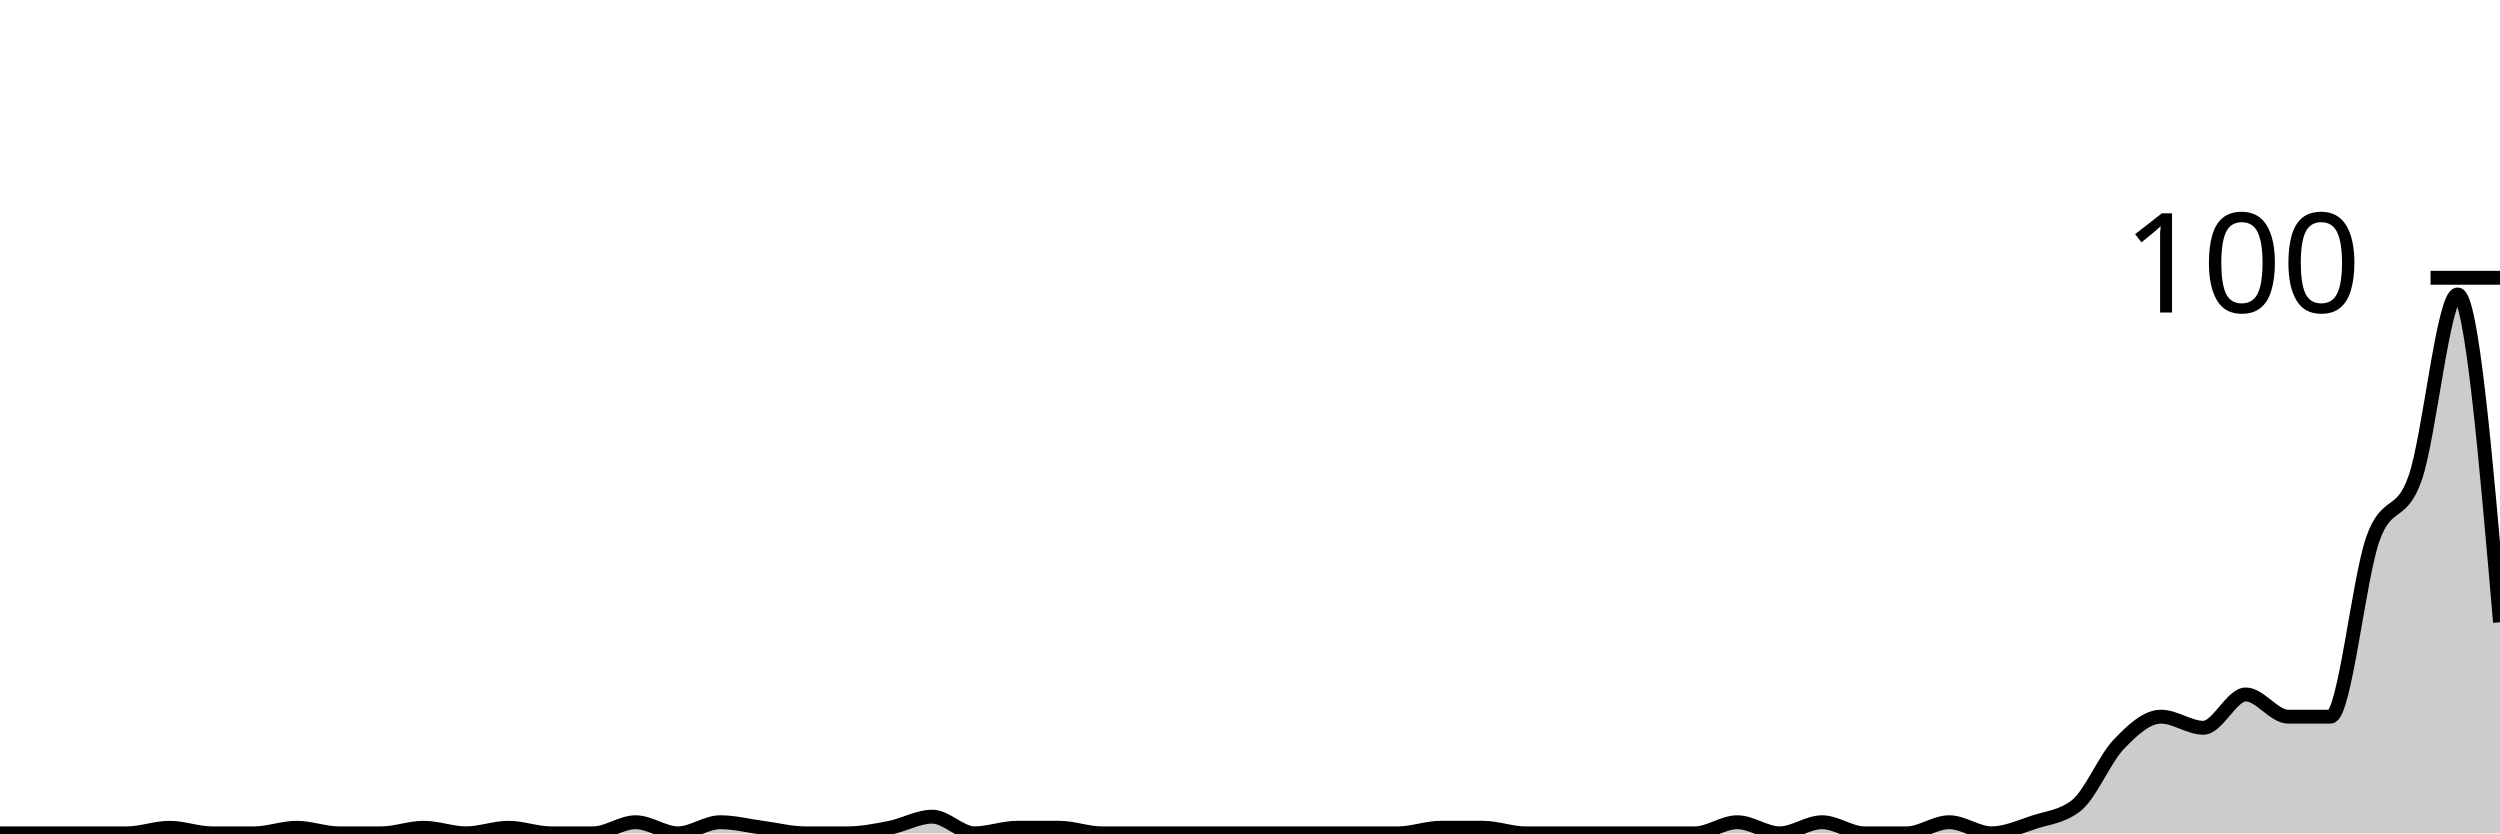
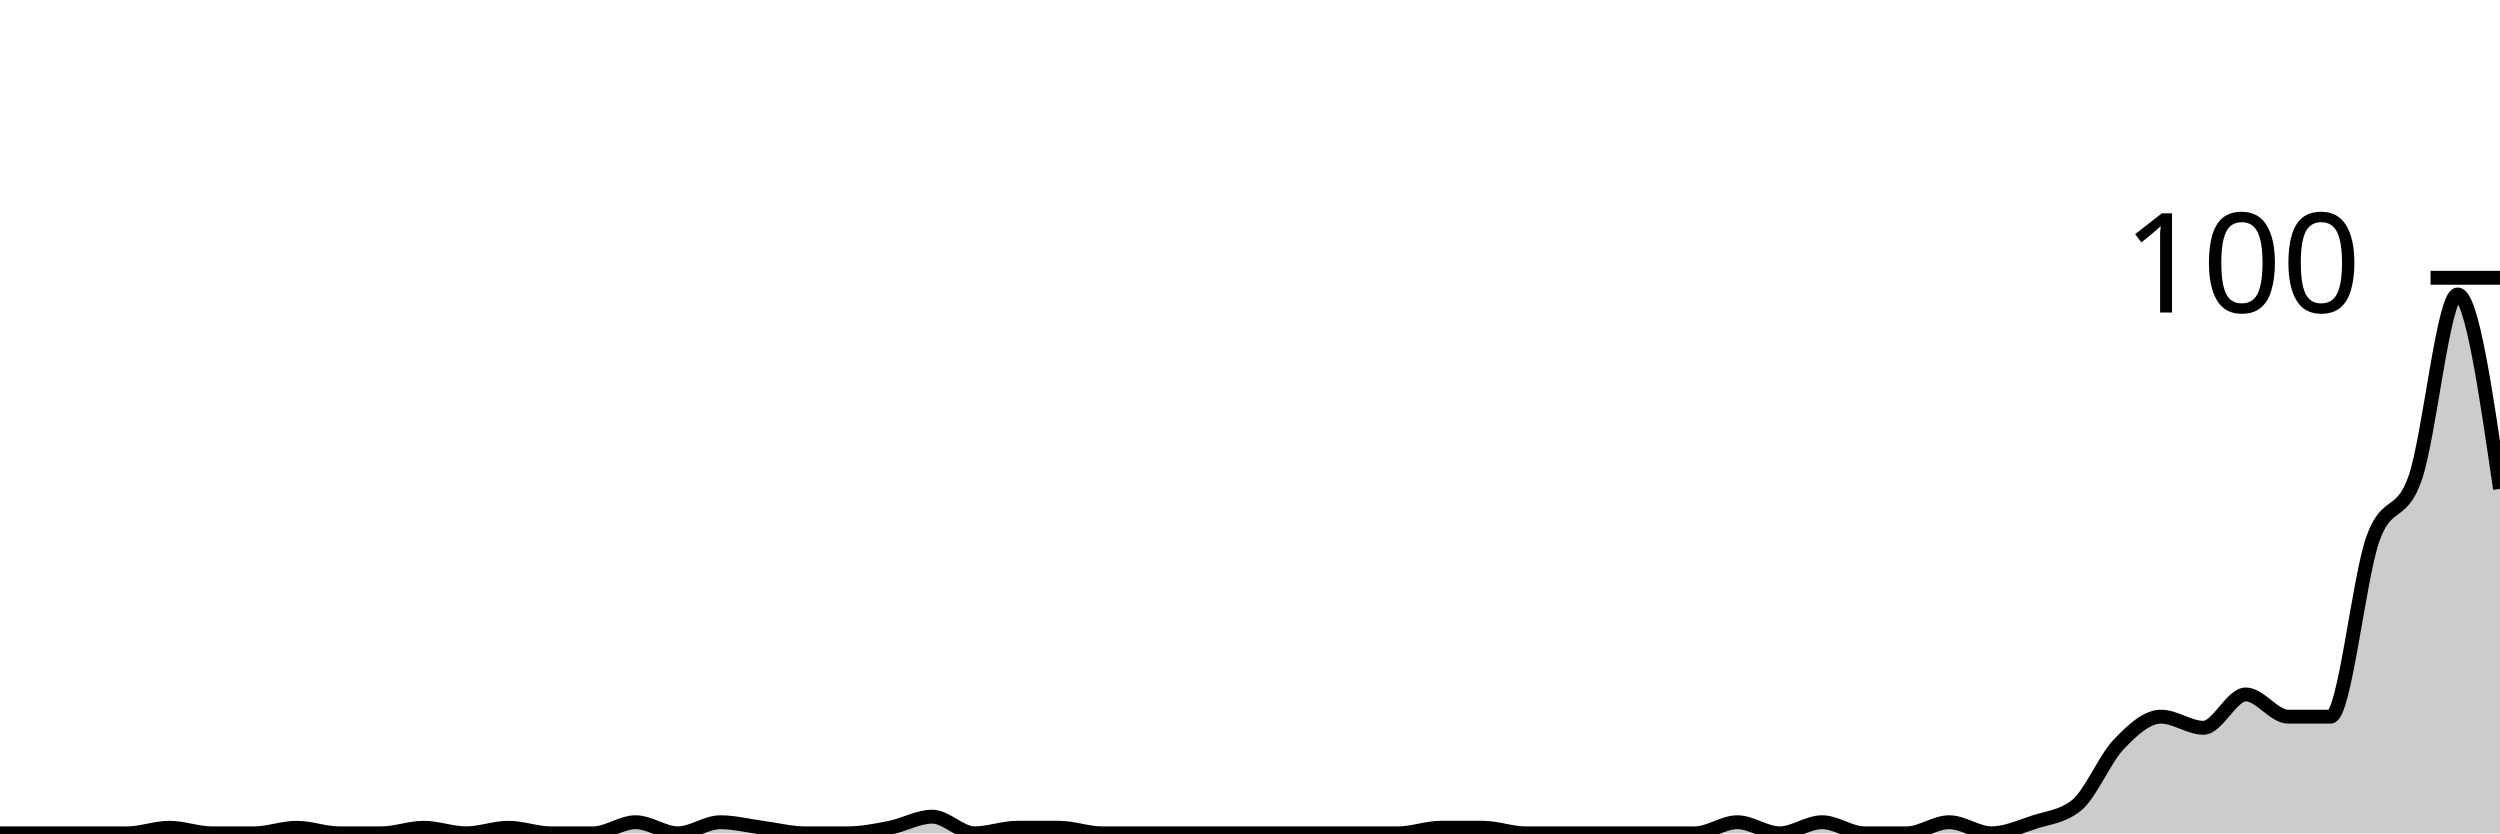
<svg xmlns="http://www.w3.org/2000/svg" viewBox="0 0 180 60">
  <g transform="translate(0,20)">
-     <path class="area" fill="rgba(0, 0, 0, 0.2)" d="M0,40C1.017,40,2.034,40,3.051,40C4.068,40,5.085,40,6.102,40C7.119,40,8.136,40,9.153,40C10.169,40,11.186,39.6,12.203,39.6C13.22,39.6,14.237,40,15.254,40C16.271,40,17.288,40,18.305,40C19.322,40,20.339,39.6,21.356,39.6C22.373,39.6,23.39,40,24.407,40C25.424,40,26.441,40,27.458,40C28.475,40,29.492,39.6,30.508,39.6C31.525,39.6,32.542,40,33.559,40C34.576,40,35.593,39.6,36.61,39.6C37.627,39.6,38.644,40,39.661,40C40.678,40,41.695,40,42.712,40C43.729,40,44.746,39.2,45.763,39.2C46.78,39.2,47.797,40,48.814,40C49.831,40,50.847,39.2,51.864,39.2C52.881,39.2,53.898,39.467,54.915,39.6C55.932,39.733,56.949,40,57.966,40C58.983,40,60,40,61.017,40C62.034,40,63.051,39.8,64.068,39.6C65.085,39.4,66.102,38.8,67.119,38.8C68.136,38.8,69.153,40,70.169,40C71.186,40,72.203,39.6,73.22,39.6C74.237,39.6,75.254,39.6,76.271,39.6C77.288,39.6,78.305,40,79.322,40C80.339,40,81.356,40,82.373,40C83.39,40,84.407,40,85.424,40C86.441,40,87.458,40,88.475,40C89.492,40,90.508,40,91.525,40C92.542,40,93.559,40,94.576,40C95.593,40,96.61,40,97.627,40C98.644,40,99.661,40,100.678,40C101.695,40,102.712,39.6,103.729,39.6C104.746,39.6,105.763,39.6,106.78,39.6C107.797,39.6,108.814,40,109.831,40C110.847,40,111.864,40,112.881,40C113.898,40,114.915,40,115.932,40C116.949,40,117.966,40,118.983,40C120,40,121.017,40,122.034,40C123.051,40,124.068,39.2,125.085,39.2C126.102,39.2,127.119,40,128.136,40C129.153,40,130.169,39.2,131.186,39.2C132.203,39.2,133.22,40,134.237,40C135.254,40,136.271,40,137.288,40C138.305,40,139.322,39.2,140.339,39.2C141.356,39.2,142.373,40,143.39,40C144.407,40,145.424,39.533,146.441,39.2C147.458,38.867,148.475,38.8,149.492,38C150.508,37.2,151.525,34.667,152.542,33.6C153.559,32.533,154.576,31.6,155.593,31.6C156.61,31.6,157.627,32.4,158.644,32.4C159.661,32.4,160.678,30,161.695,30C162.712,30,163.729,31.6,164.746,31.6C165.763,31.6,166.78,31.6,167.797,31.6C168.814,31.6,169.831,21.667,170.847,18.8C171.864,15.933,172.881,17.333,173.898,14.4C174.915,11.467,175.932,1.2,176.949,1.2C177.966,1.2,178.983,13,180,24.8L180,40C178.983,40,177.966,40,176.949,40C175.932,40,174.915,40,173.898,40C172.881,40,171.864,40,170.847,40C169.831,40,168.814,40,167.797,40C166.78,40,165.763,40,164.746,40C163.729,40,162.712,40,161.695,40C160.678,40,159.661,40,158.644,40C157.627,40,156.61,40,155.593,40C154.576,40,153.559,40,152.542,40C151.525,40,150.508,40,149.492,40C148.475,40,147.458,40,146.441,40C145.424,40,144.407,40,143.39,40C142.373,40,141.356,40,140.339,40C139.322,40,138.305,40,137.288,40C136.271,40,135.254,40,134.237,40C133.22,40,132.203,40,131.186,40C130.169,40,129.153,40,128.136,40C127.119,40,126.102,40,125.085,40C124.068,40,123.051,40,122.034,40C121.017,40,120,40,118.983,40C117.966,40,116.949,40,115.932,40C114.915,40,113.898,40,112.881,40C111.864,40,110.847,40,109.831,40C108.814,40,107.797,40,106.78,40C105.763,40,104.746,40,103.729,40C102.712,40,101.695,40,100.678,40C99.661,40,98.644,40,97.627,40C96.61,40,95.593,40,94.576,40C93.559,40,92.542,40,91.525,40C90.508,40,89.492,40,88.475,40C87.458,40,86.441,40,85.424,40C84.407,40,83.39,40,82.373,40C81.356,40,80.339,40,79.322,40C78.305,40,77.288,40,76.271,40C75.254,40,74.237,40,73.22,40C72.203,40,71.186,40,70.169,40C69.153,40,68.136,40,67.119,40C66.102,40,65.085,40,64.068,40C63.051,40,62.034,40,61.017,40C60,40,58.983,40,57.966,40C56.949,40,55.932,40,54.915,40C53.898,40,52.881,40,51.864,40C50.847,40,49.831,40,48.814,40C47.797,40,46.78,40,45.763,40C44.746,40,43.729,40,42.712,40C41.695,40,40.678,40,39.661,40C38.644,40,37.627,40,36.61,40C35.593,40,34.576,40,33.559,40C32.542,40,31.525,40,30.508,40C29.492,40,28.475,40,27.458,40C26.441,40,25.424,40,24.407,40C23.39,40,22.373,40,21.356,40C20.339,40,19.322,40,18.305,40C17.288,40,16.271,40,15.254,40C14.237,40,13.22,40,12.203,40C11.186,40,10.169,40,9.153,40C8.136,40,7.119,40,6.102,40C5.085,40,4.068,40,3.051,40C2.034,40,1.017,40,0,40Z" />
-     <path class="line" stroke="black" fill="none" d="M0,40C1.017,40,2.034,40,3.051,40C4.068,40,5.085,40,6.102,40C7.119,40,8.136,40,9.153,40C10.169,40,11.186,39.6,12.203,39.6C13.22,39.6,14.237,40,15.254,40C16.271,40,17.288,40,18.305,40C19.322,40,20.339,39.6,21.356,39.6C22.373,39.6,23.39,40,24.407,40C25.424,40,26.441,40,27.458,40C28.475,40,29.492,39.6,30.508,39.6C31.525,39.6,32.542,40,33.559,40C34.576,40,35.593,39.6,36.61,39.6C37.627,39.6,38.644,40,39.661,40C40.678,40,41.695,40,42.712,40C43.729,40,44.746,39.2,45.763,39.2C46.78,39.2,47.797,40,48.814,40C49.831,40,50.847,39.2,51.864,39.2C52.881,39.2,53.898,39.467,54.915,39.6C55.932,39.733,56.949,40,57.966,40C58.983,40,60,40,61.017,40C62.034,40,63.051,39.8,64.068,39.6C65.085,39.4,66.102,38.8,67.119,38.8C68.136,38.8,69.153,40,70.169,40C71.186,40,72.203,39.6,73.22,39.6C74.237,39.6,75.254,39.6,76.271,39.6C77.288,39.6,78.305,40,79.322,40C80.339,40,81.356,40,82.373,40C83.39,40,84.407,40,85.424,40C86.441,40,87.458,40,88.475,40C89.492,40,90.508,40,91.525,40C92.542,40,93.559,40,94.576,40C95.593,40,96.61,40,97.627,40C98.644,40,99.661,40,100.678,40C101.695,40,102.712,39.6,103.729,39.6C104.746,39.6,105.763,39.6,106.78,39.6C107.797,39.6,108.814,40,109.831,40C110.847,40,111.864,40,112.881,40C113.898,40,114.915,40,115.932,40C116.949,40,117.966,40,118.983,40C120,40,121.017,40,122.034,40C123.051,40,124.068,39.2,125.085,39.2C126.102,39.2,127.119,40,128.136,40C129.153,40,130.169,39.2,131.186,39.2C132.203,39.2,133.22,40,134.237,40C135.254,40,136.271,40,137.288,40C138.305,40,139.322,39.2,140.339,39.2C141.356,39.2,142.373,40,143.39,40C144.407,40,145.424,39.533,146.441,39.2C147.458,38.867,148.475,38.8,149.492,38C150.508,37.2,151.525,34.667,152.542,33.6C153.559,32.533,154.576,31.6,155.593,31.6C156.61,31.6,157.627,32.4,158.644,32.4C159.661,32.4,160.678,30,161.695,30C162.712,30,163.729,31.6,164.746,31.6C165.763,31.6,166.78,31.6,167.797,31.6C168.814,31.6,169.831,21.667,170.847,18.8C171.864,15.933,172.881,17.333,173.898,14.4C174.915,11.467,175.932,1.2,176.949,1.2C177.966,1.2,178.983,13,180,24.8" />
+     <path class="area" fill="rgba(0, 0, 0, 0.2)" d="M0,40C1.017,40,2.034,40,3.051,40C4.068,40,5.085,40,6.102,40C7.119,40,8.136,40,9.153,40C10.169,40,11.186,39.6,12.203,39.6C13.22,39.6,14.237,40,15.254,40C16.271,40,17.288,40,18.305,40C19.322,40,20.339,39.6,21.356,39.6C22.373,39.6,23.39,40,24.407,40C25.424,40,26.441,40,27.458,40C28.475,40,29.492,39.6,30.508,39.6C31.525,39.6,32.542,40,33.559,40C34.576,40,35.593,39.6,36.61,39.6C37.627,39.6,38.644,40,39.661,40C40.678,40,41.695,40,42.712,40C43.729,40,44.746,39.2,45.763,39.2C46.78,39.2,47.797,40,48.814,40C49.831,40,50.847,39.2,51.864,39.2C52.881,39.2,53.898,39.467,54.915,39.6C55.932,39.733,56.949,40,57.966,40C58.983,40,60,40,61.017,40C62.034,40,63.051,39.8,64.068,39.6C65.085,39.4,66.102,38.8,67.119,38.8C68.136,38.8,69.153,40,70.169,40C71.186,40,72.203,39.6,73.22,39.6C74.237,39.6,75.254,39.6,76.271,39.6C77.288,39.6,78.305,40,79.322,40C80.339,40,81.356,40,82.373,40C83.39,40,84.407,40,85.424,40C86.441,40,87.458,40,88.475,40C89.492,40,90.508,40,91.525,40C92.542,40,93.559,40,94.576,40C95.593,40,96.61,40,97.627,40C98.644,40,99.661,40,100.678,40C101.695,40,102.712,39.6,103.729,39.6C104.746,39.6,105.763,39.6,106.78,39.6C107.797,39.6,108.814,40,109.831,40C110.847,40,111.864,40,112.881,40C113.898,40,114.915,40,115.932,40C116.949,40,117.966,40,118.983,40C120,40,121.017,40,122.034,40C123.051,40,124.068,39.2,125.085,39.2C126.102,39.2,127.119,40,128.136,40C129.153,40,130.169,39.2,131.186,39.2C132.203,39.2,133.22,40,134.237,40C135.254,40,136.271,40,137.288,40C138.305,40,139.322,39.2,140.339,39.2C141.356,39.2,142.373,40,143.39,40C144.407,40,145.424,39.533,146.441,39.2C147.458,38.867,148.475,38.8,149.492,38C150.508,37.2,151.525,34.667,152.542,33.6C153.559,32.533,154.576,31.6,155.593,31.6C156.61,31.6,157.627,32.4,158.644,32.4C159.661,32.4,160.678,30,161.695,30C162.712,30,163.729,31.6,164.746,31.6C165.763,31.6,166.78,31.6,167.797,31.6C168.814,31.6,169.831,21.667,170.847,18.8C171.864,15.933,172.881,17.333,173.898,14.4C174.915,11.467,175.932,1.2,176.949,1.2C177.966,1.2,178.983,8.2,180,15.2L180,40C178.983,40,177.966,40,176.949,40C175.932,40,174.915,40,173.898,40C172.881,40,171.864,40,170.847,40C169.831,40,168.814,40,167.797,40C166.78,40,165.763,40,164.746,40C163.729,40,162.712,40,161.695,40C160.678,40,159.661,40,158.644,40C157.627,40,156.61,40,155.593,40C154.576,40,153.559,40,152.542,40C151.525,40,150.508,40,149.492,40C148.475,40,147.458,40,146.441,40C145.424,40,144.407,40,143.39,40C142.373,40,141.356,40,140.339,40C139.322,40,138.305,40,137.288,40C136.271,40,135.254,40,134.237,40C133.22,40,132.203,40,131.186,40C130.169,40,129.153,40,128.136,40C127.119,40,126.102,40,125.085,40C124.068,40,123.051,40,122.034,40C121.017,40,120,40,118.983,40C117.966,40,116.949,40,115.932,40C114.915,40,113.898,40,112.881,40C111.864,40,110.847,40,109.831,40C108.814,40,107.797,40,106.78,40C105.763,40,104.746,40,103.729,40C102.712,40,101.695,40,100.678,40C99.661,40,98.644,40,97.627,40C96.61,40,95.593,40,94.576,40C93.559,40,92.542,40,91.525,40C90.508,40,89.492,40,88.475,40C87.458,40,86.441,40,85.424,40C84.407,40,83.39,40,82.373,40C81.356,40,80.339,40,79.322,40C78.305,40,77.288,40,76.271,40C75.254,40,74.237,40,73.22,40C72.203,40,71.186,40,70.169,40C69.153,40,68.136,40,67.119,40C66.102,40,65.085,40,64.068,40C63.051,40,62.034,40,61.017,40C60,40,58.983,40,57.966,40C56.949,40,55.932,40,54.915,40C53.898,40,52.881,40,51.864,40C50.847,40,49.831,40,48.814,40C47.797,40,46.78,40,45.763,40C44.746,40,43.729,40,42.712,40C41.695,40,40.678,40,39.661,40C38.644,40,37.627,40,36.61,40C35.593,40,34.576,40,33.559,40C32.542,40,31.525,40,30.508,40C29.492,40,28.475,40,27.458,40C26.441,40,25.424,40,24.407,40C23.39,40,22.373,40,21.356,40C20.339,40,19.322,40,18.305,40C17.288,40,16.271,40,15.254,40C14.237,40,13.22,40,12.203,40C11.186,40,10.169,40,9.153,40C8.136,40,7.119,40,6.102,40C5.085,40,4.068,40,3.051,40C2.034,40,1.017,40,0,40Z" />
+     <path class="line" stroke="black" fill="none" d="M0,40C1.017,40,2.034,40,3.051,40C4.068,40,5.085,40,6.102,40C7.119,40,8.136,40,9.153,40C10.169,40,11.186,39.6,12.203,39.6C13.22,39.6,14.237,40,15.254,40C16.271,40,17.288,40,18.305,40C19.322,40,20.339,39.6,21.356,39.6C22.373,39.6,23.39,40,24.407,40C25.424,40,26.441,40,27.458,40C28.475,40,29.492,39.6,30.508,39.6C31.525,39.6,32.542,40,33.559,40C34.576,40,35.593,39.6,36.61,39.6C37.627,39.6,38.644,40,39.661,40C40.678,40,41.695,40,42.712,40C43.729,40,44.746,39.2,45.763,39.2C46.78,39.2,47.797,40,48.814,40C49.831,40,50.847,39.2,51.864,39.2C52.881,39.2,53.898,39.467,54.915,39.6C55.932,39.733,56.949,40,57.966,40C58.983,40,60,40,61.017,40C62.034,40,63.051,39.8,64.068,39.6C65.085,39.4,66.102,38.8,67.119,38.8C68.136,38.8,69.153,40,70.169,40C71.186,40,72.203,39.6,73.22,39.6C74.237,39.6,75.254,39.6,76.271,39.6C77.288,39.6,78.305,40,79.322,40C80.339,40,81.356,40,82.373,40C83.39,40,84.407,40,85.424,40C86.441,40,87.458,40,88.475,40C89.492,40,90.508,40,91.525,40C92.542,40,93.559,40,94.576,40C95.593,40,96.61,40,97.627,40C98.644,40,99.661,40,100.678,40C101.695,40,102.712,39.6,103.729,39.6C104.746,39.6,105.763,39.6,106.78,39.6C107.797,39.6,108.814,40,109.831,40C110.847,40,111.864,40,112.881,40C113.898,40,114.915,40,115.932,40C116.949,40,117.966,40,118.983,40C120,40,121.017,40,122.034,40C123.051,40,124.068,39.2,125.085,39.2C126.102,39.2,127.119,40,128.136,40C129.153,40,130.169,39.2,131.186,39.2C132.203,39.2,133.22,40,134.237,40C135.254,40,136.271,40,137.288,40C138.305,40,139.322,39.2,140.339,39.2C141.356,39.2,142.373,40,143.39,40C144.407,40,145.424,39.533,146.441,39.2C147.458,38.867,148.475,38.8,149.492,38C150.508,37.2,151.525,34.667,152.542,33.6C153.559,32.533,154.576,31.6,155.593,31.6C156.61,31.6,157.627,32.4,158.644,32.4C159.661,32.4,160.678,30,161.695,30C162.712,30,163.729,31.6,164.746,31.6C165.763,31.6,166.78,31.6,167.797,31.6C168.814,31.6,169.831,21.667,170.847,18.8C171.864,15.933,172.881,17.333,173.898,14.4C174.915,11.467,175.932,1.2,176.949,1.2C177.966,1.2,178.983,8.2,180,15.2" />
    <path class="axis-ceiling" stroke-width="1" stroke="black" fill="none" d="M175,0L180,0" />
    <text class="axis-ceiling-label" font-family="sans-serif" text-anchor="end" font-size="10px" x="170" y="2.5">100</text>
  </g>
</svg>
